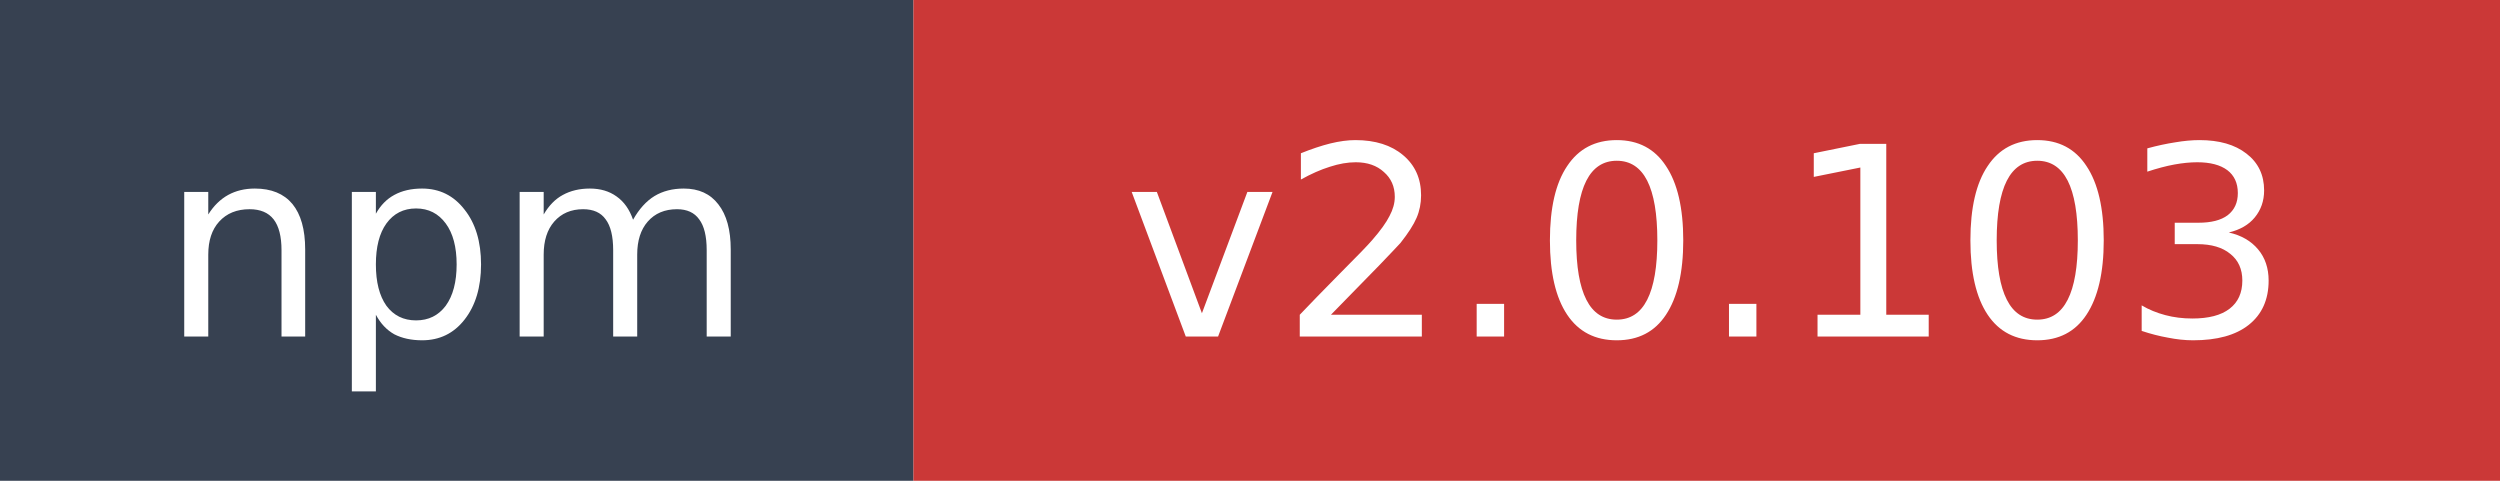
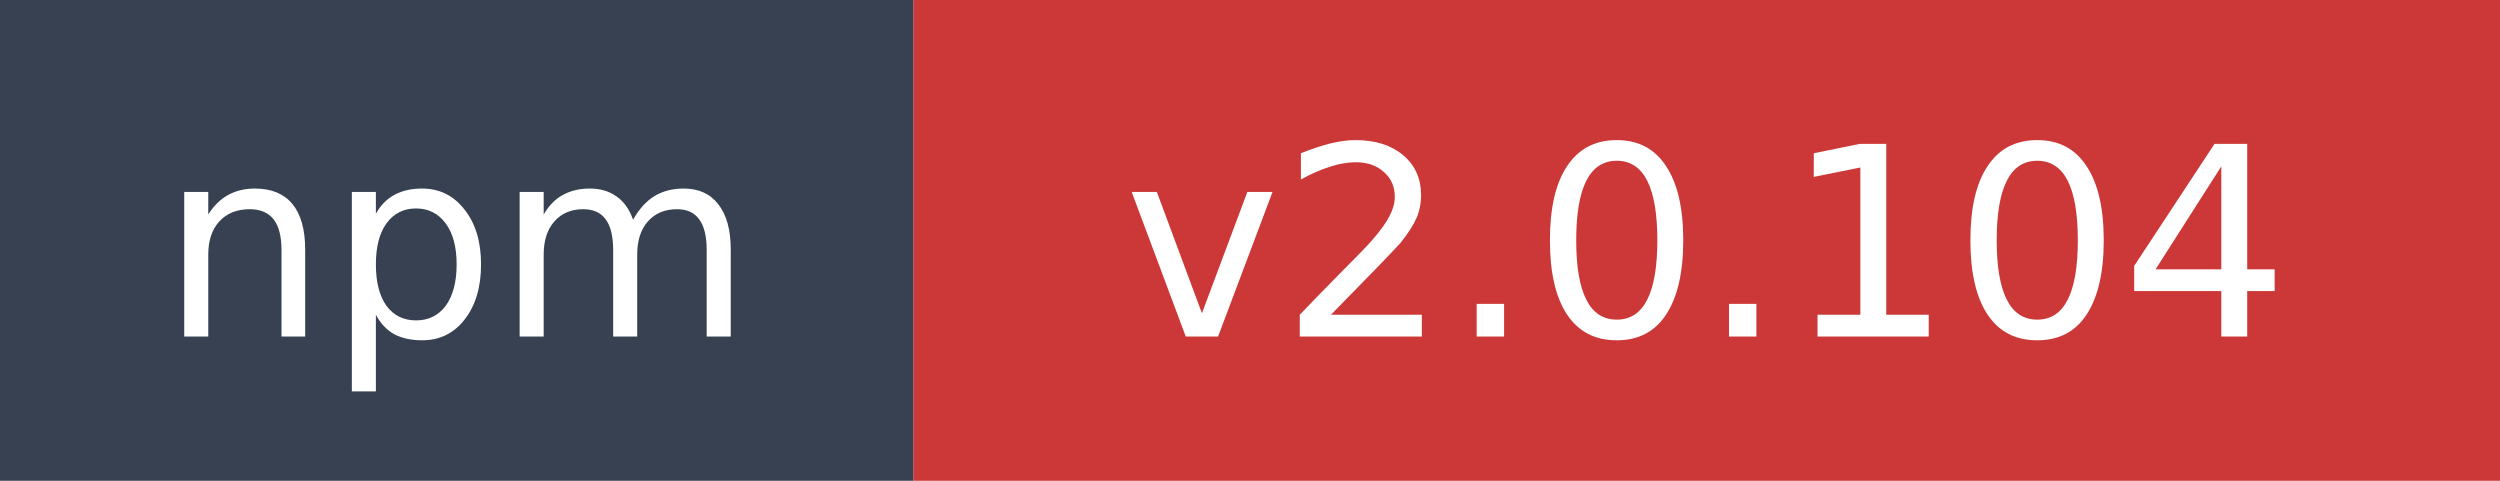
- <svg xmlns="http://www.w3.org/2000/svg" width="104" height="20" role="img" aria-label="npm: v2.0.103">
+ <svg xmlns="http://www.w3.org/2000/svg" width="104" height="20" role="img" aria-label="npm: v2.0.104">
  <rect width="38" height="20" fill="#374151" />
  <rect x="38" width="66" height="20" fill="#cb3837" />
  <text x="19" y="14" fill="#ffffff" font-family="Verdana,Geneva,DejaVu Sans,sans-serif" font-size="11" text-anchor="middle">npm</text>
-   <text x="71" y="14" fill="#ffffff" font-family="Verdana,Geneva,DejaVu Sans,sans-serif" font-size="11" text-anchor="middle">v2.0.103</text>
+   <text x="71" y="14" fill="#ffffff" font-family="Verdana,Geneva,DejaVu Sans,sans-serif" font-size="11" text-anchor="middle">v2.0.104</text>
</svg>
